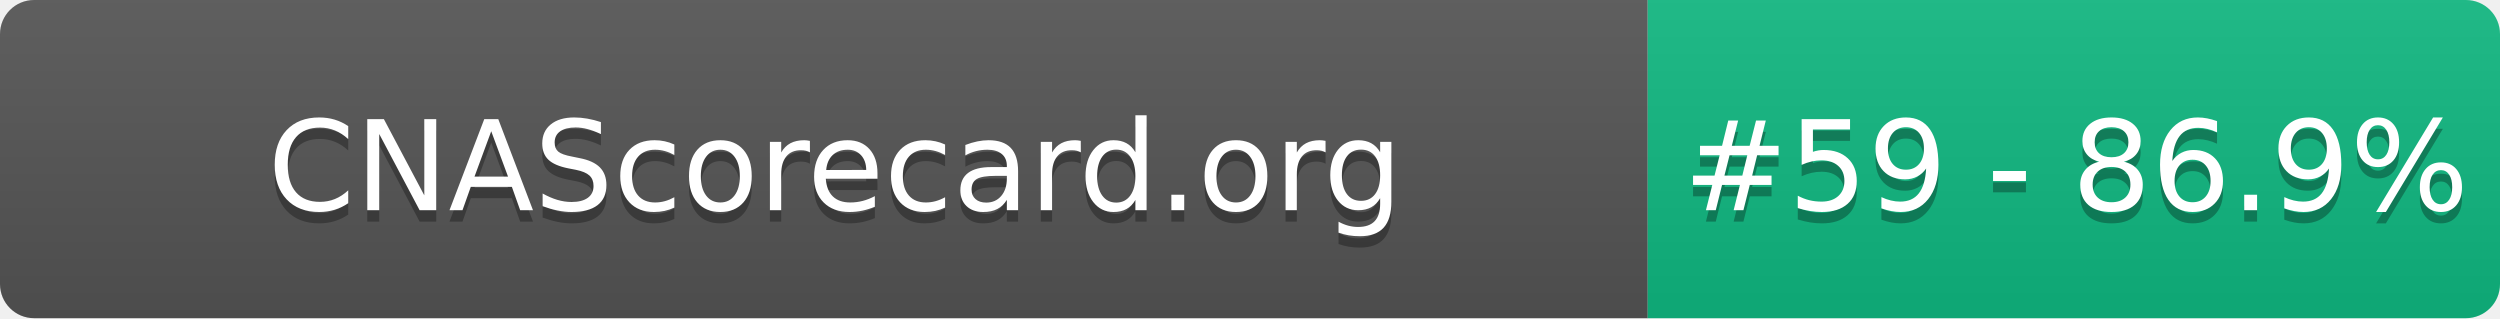
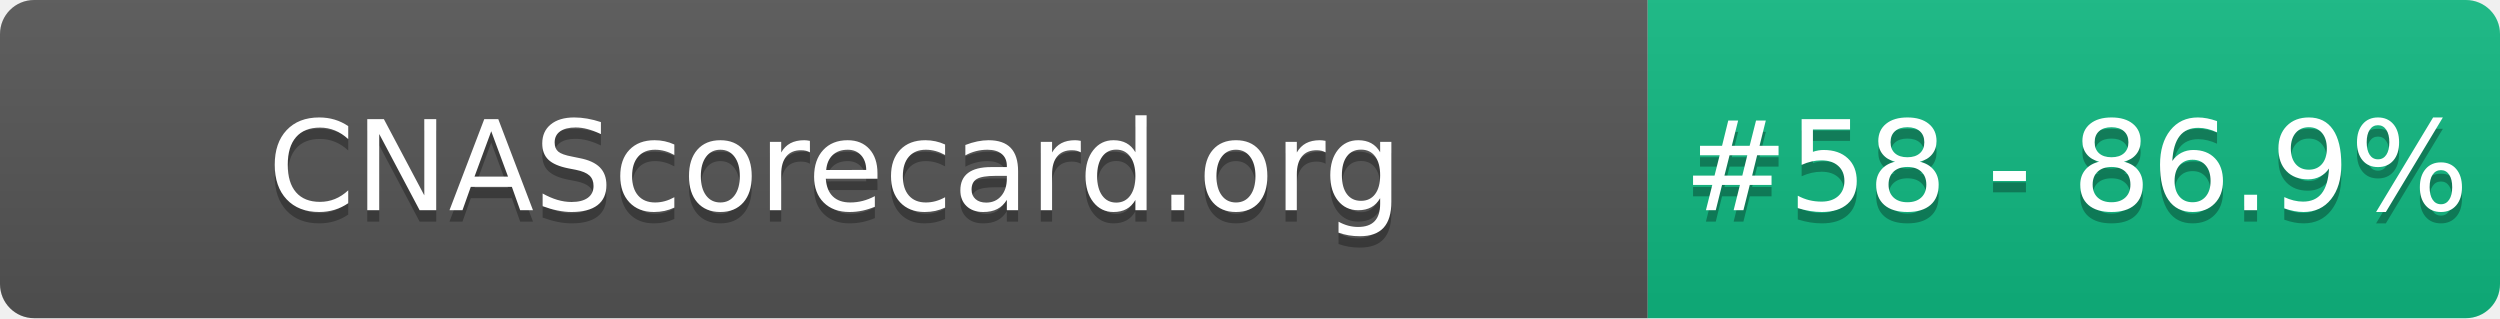
- <svg xmlns="http://www.w3.org/2000/svg" width="220" height="28" role="img" aria-label="CNAScorecard.org: #59 - 86.9%">
+ <svg xmlns="http://www.w3.org/2000/svg" width="220" height="28" role="img" aria-label="CNAScorecard.org: #58 - 86.9%">
  <linearGradient id="s" x2="0" y2="100%">
    <stop offset="0" stop-color="#bbb" stop-opacity=".1" />
    <stop offset="1" stop-opacity=".1" />
  </linearGradient>
  <clipPath id="r">
    <rect width="220" height="28" rx="3" fill="#fff" />
  </clipPath>
  <g clip-path="url(#r)">
    <rect width="145" height="28" fill="#555" />
    <rect x="145" width="75" height="28" fill="#10B981" />
    <rect width="220" height="28" fill="url(#s)" />
  </g>
  <g fill="#fff" text-anchor="middle" font-family="Verdana,Geneva,DejaVu Sans,sans-serif" text-rendering="geometricPrecision" font-size="110">
    <text aria-hidden="true" x="735" y="195" fill="#010101" fill-opacity=".3" transform="scale(.1)" textLength="1350">CNAScorecard.org</text>
    <text x="735" y="185" transform="scale(.1)" fill="#fff" textLength="1350">CNAScorecard.org</text>
-     <text aria-hidden="true" x="1827" y="195" fill="#010101" fill-opacity=".3" transform="scale(.1)" textLength="605">#59 - 86.9%</text>
-     <text x="1827" y="185" transform="scale(.1)" fill="#fff" textLength="605">#59 - 86.9%</text>
+     <text aria-hidden="true" x="1827" y="195" fill="#010101" fill-opacity=".3" transform="scale(.1)" textLength="605">#58 - 86.9%</text>
+     <text x="1827" y="185" transform="scale(.1)" fill="#fff" textLength="605">#58 - 86.9%</text>
  </g>
</svg>
